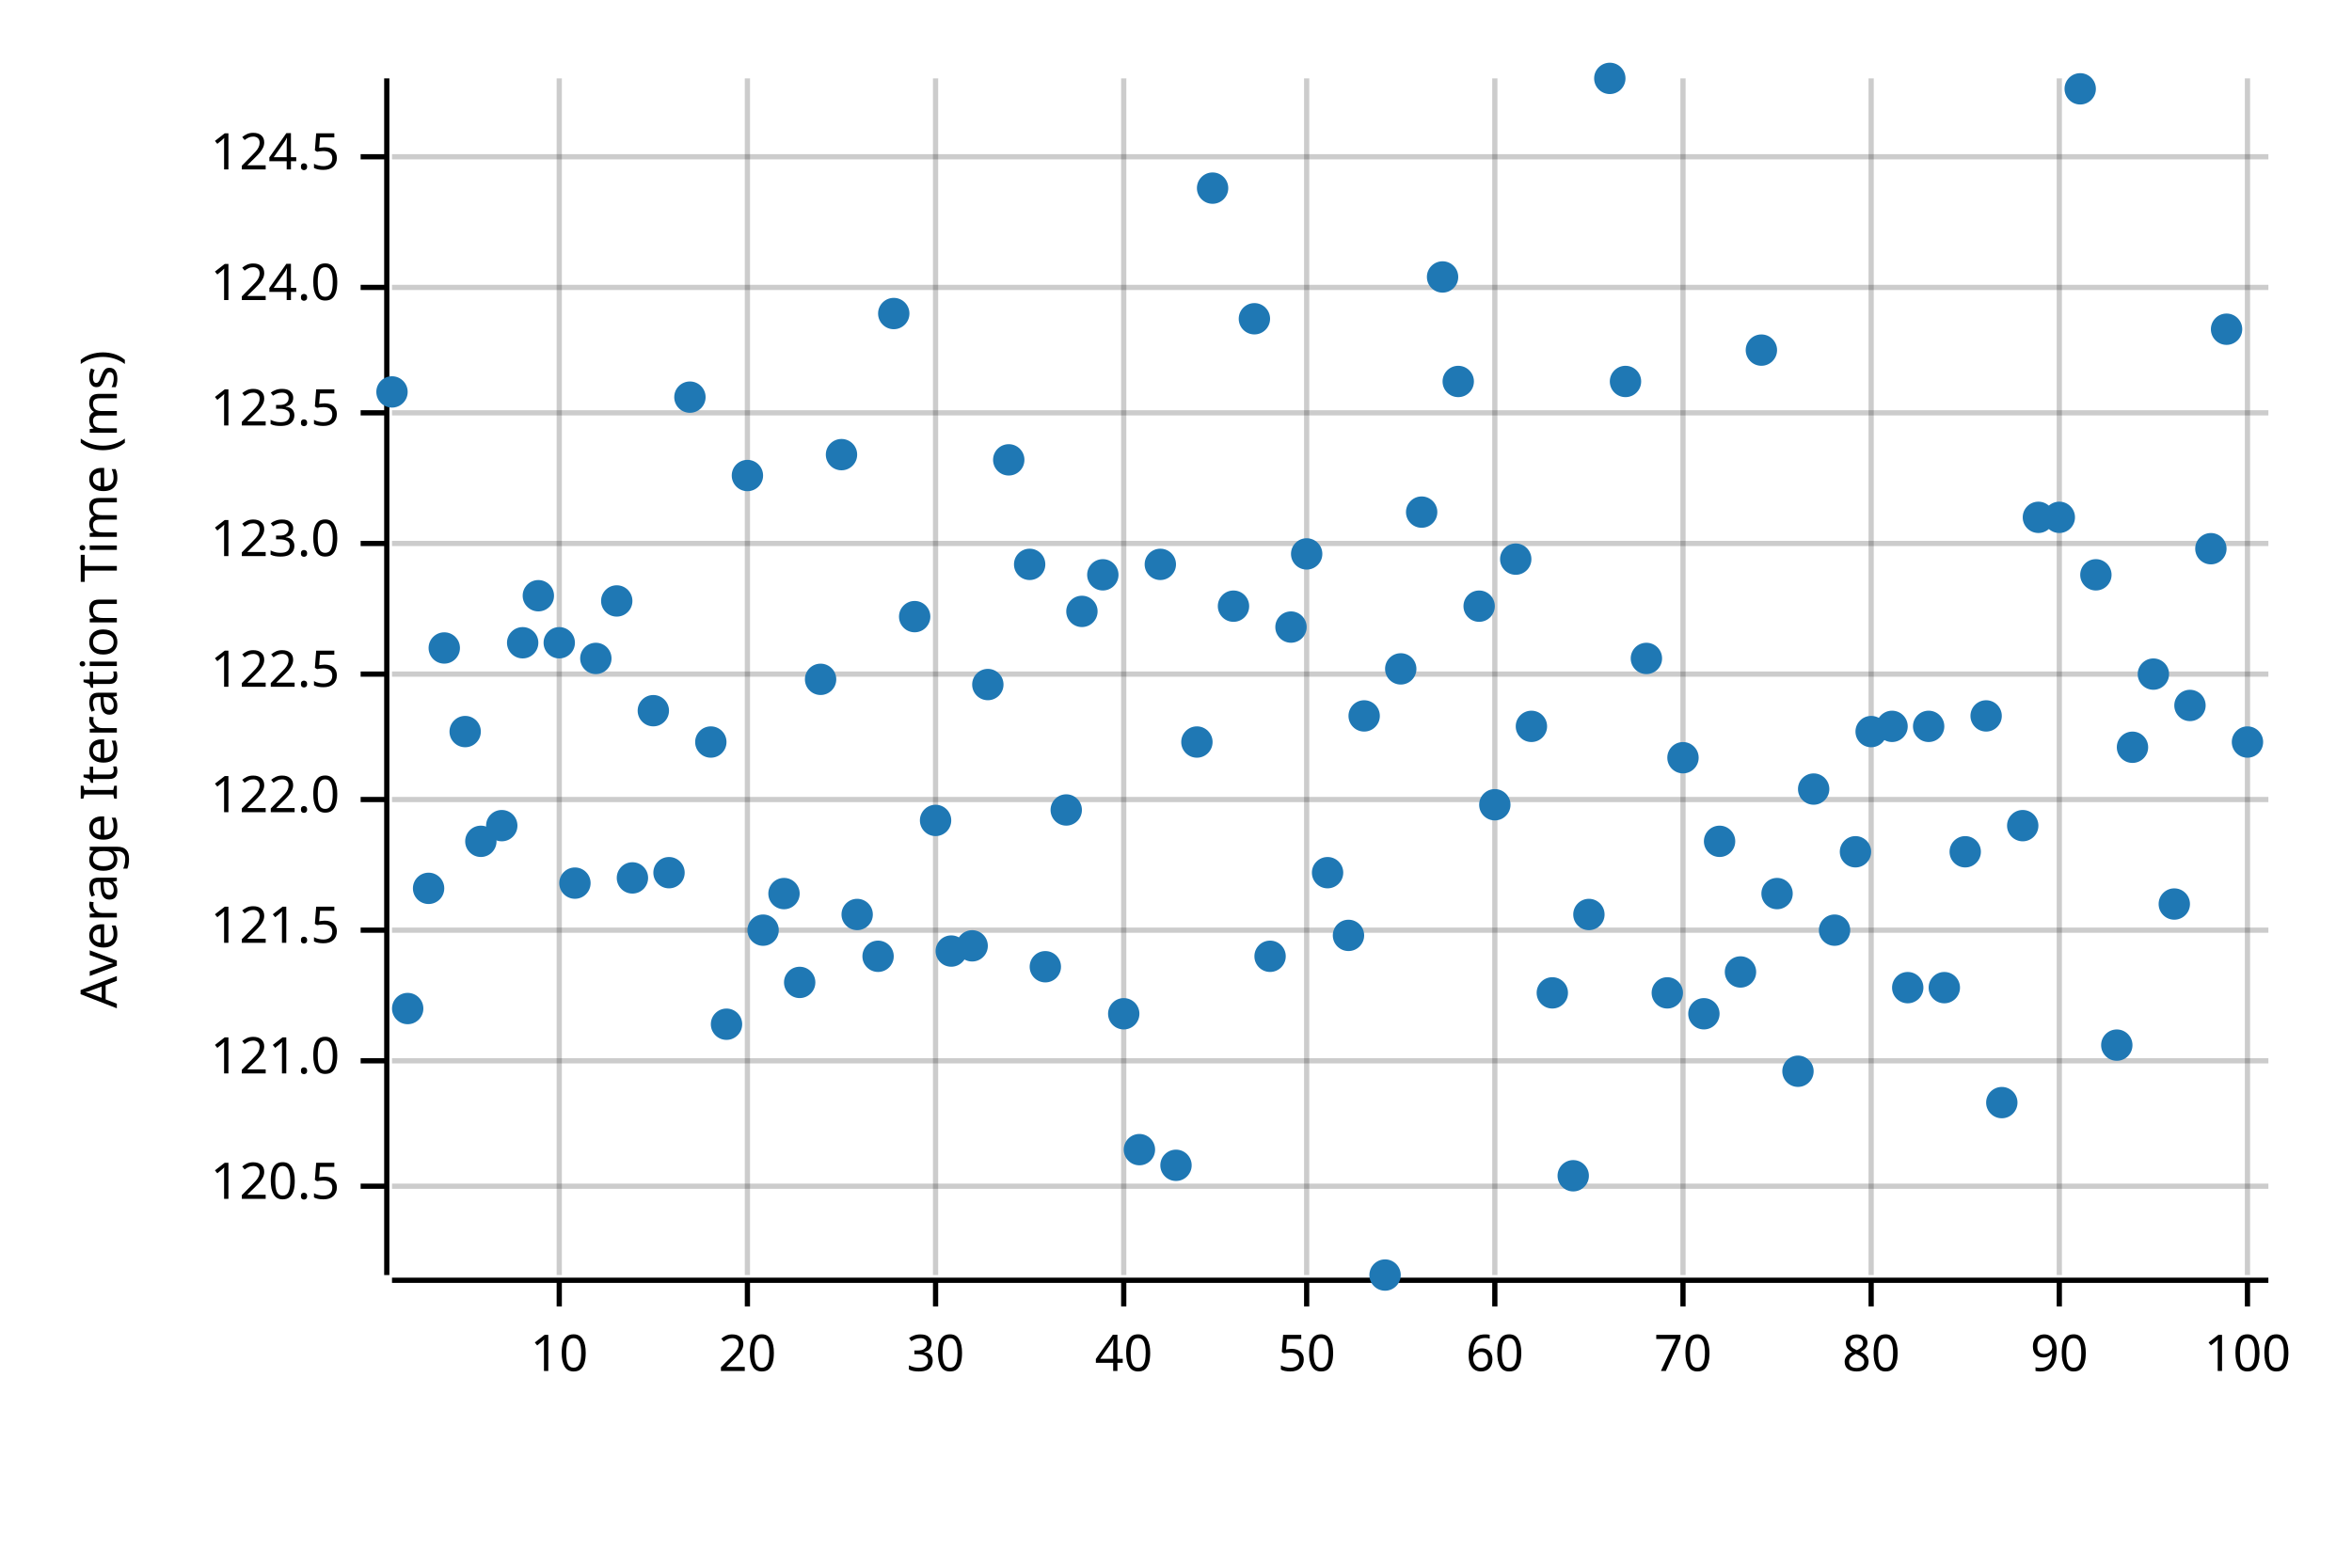
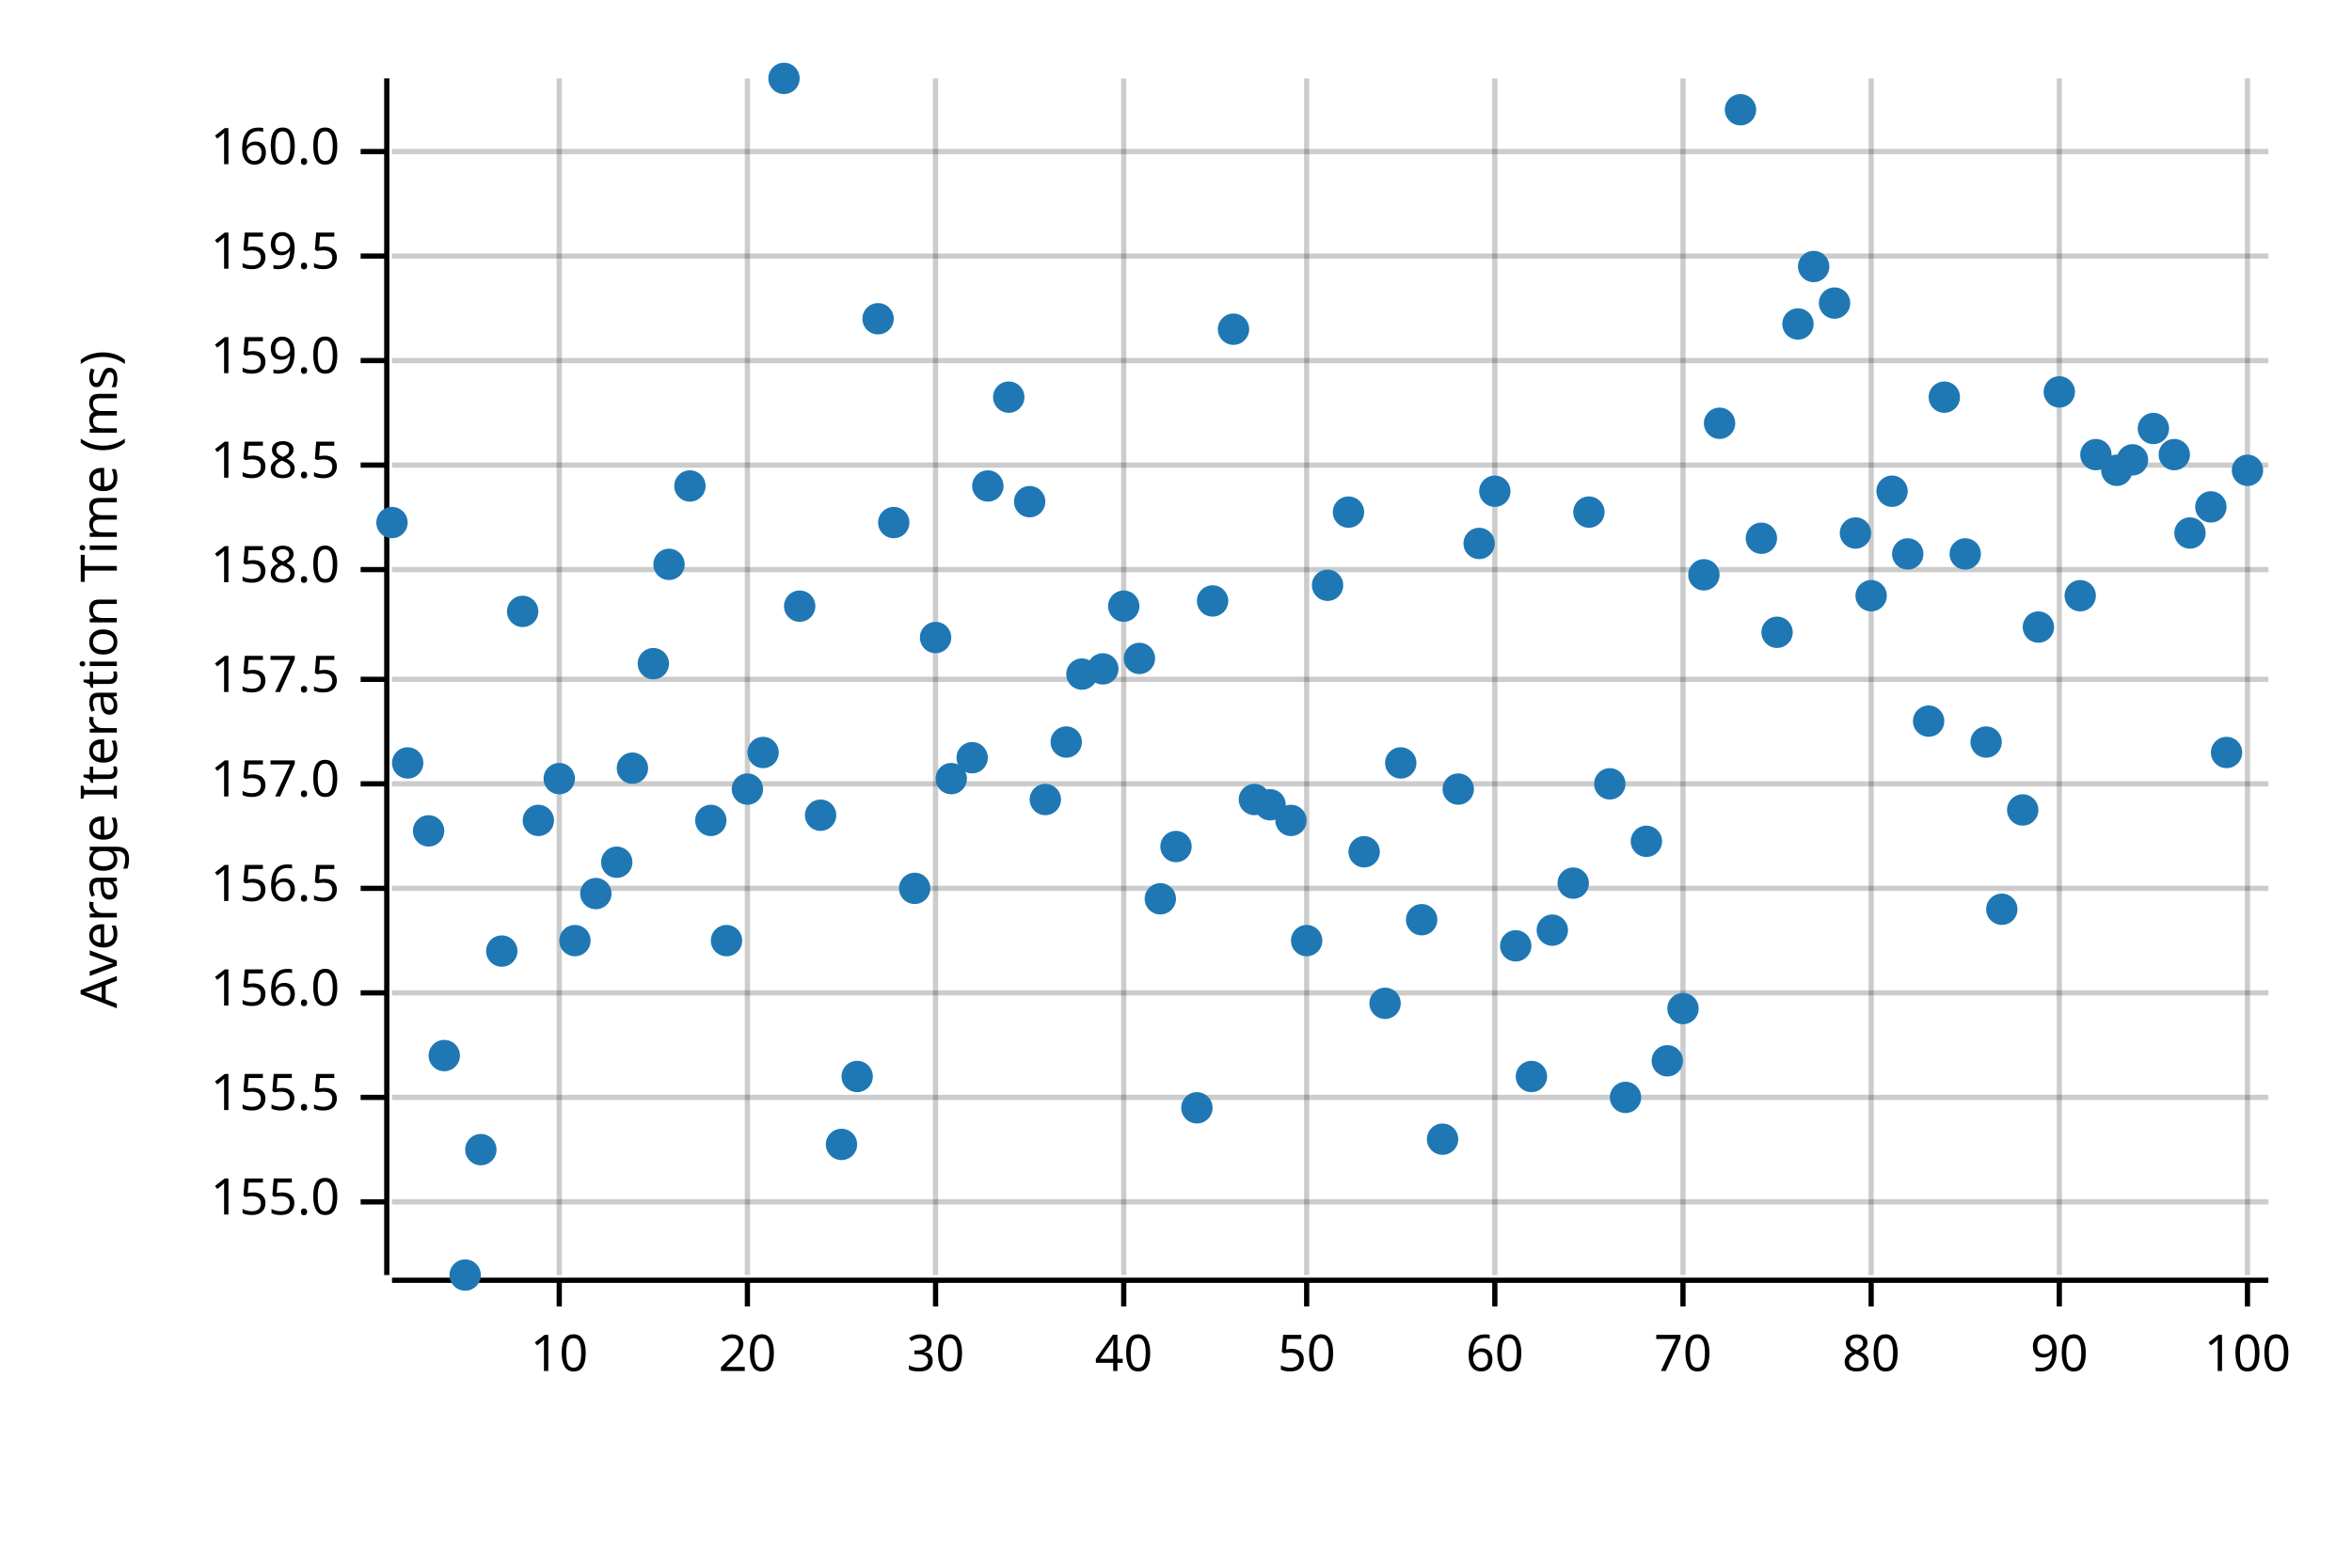
<svg xmlns="http://www.w3.org/2000/svg" width="450" height="300" viewBox="0 0 450 300">
  <text x="15" y="130" dy="0.76em" text-anchor="middle" font-family="sans-serif" font-size="9.677" opacity="1" fill="#000000" transform="rotate(270, 15, 130)">
Average Iteration Time (ms)
</text>
  <line opacity="0.2" stroke="#000000" stroke-width="1" x1="107" y1="244" x2="107" y2="15" />
  <line opacity="0.2" stroke="#000000" stroke-width="1" x1="143" y1="244" x2="143" y2="15" />
  <line opacity="0.2" stroke="#000000" stroke-width="1" x1="179" y1="244" x2="179" y2="15" />
  <line opacity="0.2" stroke="#000000" stroke-width="1" x1="215" y1="244" x2="215" y2="15" />
  <line opacity="0.2" stroke="#000000" stroke-width="1" x1="250" y1="244" x2="250" y2="15" />
  <line opacity="0.2" stroke="#000000" stroke-width="1" x1="286" y1="244" x2="286" y2="15" />
  <line opacity="0.2" stroke="#000000" stroke-width="1" x1="322" y1="244" x2="322" y2="15" />
  <line opacity="0.2" stroke="#000000" stroke-width="1" x1="358" y1="244" x2="358" y2="15" />
  <line opacity="0.2" stroke="#000000" stroke-width="1" x1="394" y1="244" x2="394" y2="15" />
  <line opacity="0.2" stroke="#000000" stroke-width="1" x1="430" y1="244" x2="430" y2="15" />
-   <line opacity="0.2" stroke="#000000" stroke-width="1" x1="75" y1="227" x2="434" y2="227" />
-   <line opacity="0.2" stroke="#000000" stroke-width="1" x1="75" y1="203" x2="434" y2="203" />
-   <line opacity="0.2" stroke="#000000" stroke-width="1" x1="75" y1="178" x2="434" y2="178" />
-   <line opacity="0.2" stroke="#000000" stroke-width="1" x1="75" y1="153" x2="434" y2="153" />
-   <line opacity="0.2" stroke="#000000" stroke-width="1" x1="75" y1="129" x2="434" y2="129" />
-   <line opacity="0.2" stroke="#000000" stroke-width="1" x1="75" y1="104" x2="434" y2="104" />
-   <line opacity="0.2" stroke="#000000" stroke-width="1" x1="75" y1="79" x2="434" y2="79" />
-   <line opacity="0.2" stroke="#000000" stroke-width="1" x1="75" y1="55" x2="434" y2="55" />
-   <line opacity="0.2" stroke="#000000" stroke-width="1" x1="75" y1="30" x2="434" y2="30" />
+   <line opacity="0.2" stroke="#000000" stroke-width="1" x1="75" y1="230" x2="434" y2="230" />
+   <line opacity="0.2" stroke="#000000" stroke-width="1" x1="75" y1="210" x2="434" y2="210" />
+   <line opacity="0.2" stroke="#000000" stroke-width="1" x1="75" y1="190" x2="434" y2="190" />
+   <line opacity="0.2" stroke="#000000" stroke-width="1" x1="75" y1="170" x2="434" y2="170" />
+   <line opacity="0.2" stroke="#000000" stroke-width="1" x1="75" y1="150" x2="434" y2="150" />
+   <line opacity="0.2" stroke="#000000" stroke-width="1" x1="75" y1="130" x2="434" y2="130" />
+   <line opacity="0.2" stroke="#000000" stroke-width="1" x1="75" y1="109" x2="434" y2="109" />
+   <line opacity="0.2" stroke="#000000" stroke-width="1" x1="75" y1="89" x2="434" y2="89" />
+   <line opacity="0.2" stroke="#000000" stroke-width="1" x1="75" y1="69" x2="434" y2="69" />
+   <line opacity="0.2" stroke="#000000" stroke-width="1" x1="75" y1="49" x2="434" y2="49" />
+   <line opacity="0.2" stroke="#000000" stroke-width="1" x1="75" y1="29" x2="434" y2="29" />
  <polyline fill="none" opacity="1" stroke="#000000" stroke-width="1" points="74,15 74,244 " />
-   <text x="65" y="227" dy="0.5ex" text-anchor="end" font-family="sans-serif" font-size="9.677" opacity="1" fill="#000000">
- 120.5
- </text>
-   <polyline fill="none" opacity="1" stroke="#000000" stroke-width="1" points="69,227 74,227 " />
-   <text x="65" y="203" dy="0.5ex" text-anchor="end" font-family="sans-serif" font-size="9.677" opacity="1" fill="#000000">
- 121.0
- </text>
-   <polyline fill="none" opacity="1" stroke="#000000" stroke-width="1" points="69,203 74,203 " />
-   <text x="65" y="178" dy="0.5ex" text-anchor="end" font-family="sans-serif" font-size="9.677" opacity="1" fill="#000000">
- 121.5
- </text>
-   <polyline fill="none" opacity="1" stroke="#000000" stroke-width="1" points="69,178 74,178 " />
-   <text x="65" y="153" dy="0.5ex" text-anchor="end" font-family="sans-serif" font-size="9.677" opacity="1" fill="#000000">
- 122.0
- </text>
-   <polyline fill="none" opacity="1" stroke="#000000" stroke-width="1" points="69,153 74,153 " />
-   <text x="65" y="129" dy="0.5ex" text-anchor="end" font-family="sans-serif" font-size="9.677" opacity="1" fill="#000000">
- 122.5
- </text>
-   <polyline fill="none" opacity="1" stroke="#000000" stroke-width="1" points="69,129 74,129 " />
-   <text x="65" y="104" dy="0.5ex" text-anchor="end" font-family="sans-serif" font-size="9.677" opacity="1" fill="#000000">
- 123.0
- </text>
-   <polyline fill="none" opacity="1" stroke="#000000" stroke-width="1" points="69,104 74,104 " />
-   <text x="65" y="79" dy="0.5ex" text-anchor="end" font-family="sans-serif" font-size="9.677" opacity="1" fill="#000000">
- 123.5
- </text>
-   <polyline fill="none" opacity="1" stroke="#000000" stroke-width="1" points="69,79 74,79 " />
-   <text x="65" y="55" dy="0.5ex" text-anchor="end" font-family="sans-serif" font-size="9.677" opacity="1" fill="#000000">
- 124.0
- </text>
-   <polyline fill="none" opacity="1" stroke="#000000" stroke-width="1" points="69,55 74,55 " />
-   <text x="65" y="30" dy="0.5ex" text-anchor="end" font-family="sans-serif" font-size="9.677" opacity="1" fill="#000000">
- 124.5
- </text>
-   <polyline fill="none" opacity="1" stroke="#000000" stroke-width="1" points="69,30 74,30 " />
+   <text x="65" y="230" dy="0.5ex" text-anchor="end" font-family="sans-serif" font-size="9.677" opacity="1" fill="#000000">
+ 155.0
+ </text>
+   <polyline fill="none" opacity="1" stroke="#000000" stroke-width="1" points="69,230 74,230 " />
+   <text x="65" y="210" dy="0.5ex" text-anchor="end" font-family="sans-serif" font-size="9.677" opacity="1" fill="#000000">
+ 155.5
+ </text>
+   <polyline fill="none" opacity="1" stroke="#000000" stroke-width="1" points="69,210 74,210 " />
+   <text x="65" y="190" dy="0.5ex" text-anchor="end" font-family="sans-serif" font-size="9.677" opacity="1" fill="#000000">
+ 156.0
+ </text>
+   <polyline fill="none" opacity="1" stroke="#000000" stroke-width="1" points="69,190 74,190 " />
+   <text x="65" y="170" dy="0.5ex" text-anchor="end" font-family="sans-serif" font-size="9.677" opacity="1" fill="#000000">
+ 156.5
+ </text>
+   <polyline fill="none" opacity="1" stroke="#000000" stroke-width="1" points="69,170 74,170 " />
+   <text x="65" y="150" dy="0.5ex" text-anchor="end" font-family="sans-serif" font-size="9.677" opacity="1" fill="#000000">
+ 157.0
+ </text>
+   <polyline fill="none" opacity="1" stroke="#000000" stroke-width="1" points="69,150 74,150 " />
+   <text x="65" y="130" dy="0.5ex" text-anchor="end" font-family="sans-serif" font-size="9.677" opacity="1" fill="#000000">
+ 157.5
+ </text>
+   <polyline fill="none" opacity="1" stroke="#000000" stroke-width="1" points="69,130 74,130 " />
+   <text x="65" y="109" dy="0.5ex" text-anchor="end" font-family="sans-serif" font-size="9.677" opacity="1" fill="#000000">
+ 158.0
+ </text>
+   <polyline fill="none" opacity="1" stroke="#000000" stroke-width="1" points="69,109 74,109 " />
+   <text x="65" y="89" dy="0.5ex" text-anchor="end" font-family="sans-serif" font-size="9.677" opacity="1" fill="#000000">
+ 158.5
+ </text>
+   <polyline fill="none" opacity="1" stroke="#000000" stroke-width="1" points="69,89 74,89 " />
+   <text x="65" y="69" dy="0.5ex" text-anchor="end" font-family="sans-serif" font-size="9.677" opacity="1" fill="#000000">
+ 159.0
+ </text>
+   <polyline fill="none" opacity="1" stroke="#000000" stroke-width="1" points="69,69 74,69 " />
+   <text x="65" y="49" dy="0.5ex" text-anchor="end" font-family="sans-serif" font-size="9.677" opacity="1" fill="#000000">
+ 159.5
+ </text>
+   <polyline fill="none" opacity="1" stroke="#000000" stroke-width="1" points="69,49 74,49 " />
+   <text x="65" y="29" dy="0.5ex" text-anchor="end" font-family="sans-serif" font-size="9.677" opacity="1" fill="#000000">
+ 160.0
+ </text>
+   <polyline fill="none" opacity="1" stroke="#000000" stroke-width="1" points="69,29 74,29 " />
  <polyline fill="none" opacity="1" stroke="#000000" stroke-width="1" points="75,245 434,245 " />
  <text x="107" y="255" dy="0.76em" text-anchor="middle" font-family="sans-serif" font-size="9.677" opacity="1" fill="#000000">
10
</text>
  <polyline fill="none" opacity="1" stroke="#000000" stroke-width="1" points="107,245 107,250 " />
  <text x="143" y="255" dy="0.76em" text-anchor="middle" font-family="sans-serif" font-size="9.677" opacity="1" fill="#000000">
20
</text>
  <polyline fill="none" opacity="1" stroke="#000000" stroke-width="1" points="143,245 143,250 " />
  <text x="179" y="255" dy="0.76em" text-anchor="middle" font-family="sans-serif" font-size="9.677" opacity="1" fill="#000000">
30
</text>
  <polyline fill="none" opacity="1" stroke="#000000" stroke-width="1" points="179,245 179,250 " />
  <text x="215" y="255" dy="0.76em" text-anchor="middle" font-family="sans-serif" font-size="9.677" opacity="1" fill="#000000">
40
</text>
  <polyline fill="none" opacity="1" stroke="#000000" stroke-width="1" points="215,245 215,250 " />
  <text x="250" y="255" dy="0.76em" text-anchor="middle" font-family="sans-serif" font-size="9.677" opacity="1" fill="#000000">
50
</text>
  <polyline fill="none" opacity="1" stroke="#000000" stroke-width="1" points="250,245 250,250 " />
  <text x="286" y="255" dy="0.76em" text-anchor="middle" font-family="sans-serif" font-size="9.677" opacity="1" fill="#000000">
60
</text>
  <polyline fill="none" opacity="1" stroke="#000000" stroke-width="1" points="286,245 286,250 " />
  <text x="322" y="255" dy="0.76em" text-anchor="middle" font-family="sans-serif" font-size="9.677" opacity="1" fill="#000000">
70
</text>
  <polyline fill="none" opacity="1" stroke="#000000" stroke-width="1" points="322,245 322,250 " />
  <text x="358" y="255" dy="0.76em" text-anchor="middle" font-family="sans-serif" font-size="9.677" opacity="1" fill="#000000">
80
</text>
  <polyline fill="none" opacity="1" stroke="#000000" stroke-width="1" points="358,245 358,250 " />
  <text x="394" y="255" dy="0.76em" text-anchor="middle" font-family="sans-serif" font-size="9.677" opacity="1" fill="#000000">
90
</text>
  <polyline fill="none" opacity="1" stroke="#000000" stroke-width="1" points="394,245 394,250 " />
  <text x="430" y="255" dy="0.76em" text-anchor="middle" font-family="sans-serif" font-size="9.677" opacity="1" fill="#000000">
100
</text>
  <polyline fill="none" opacity="1" stroke="#000000" stroke-width="1" points="430,245 430,250 " />
-   <circle cx="75" cy="75" r="3" opacity="1" fill="#1F78B4" stroke="none" stroke-width="1" />
-   <circle cx="78" cy="193" r="3" opacity="1" fill="#1F78B4" stroke="none" stroke-width="1" />
-   <circle cx="82" cy="170" r="3" opacity="1" fill="#1F78B4" stroke="none" stroke-width="1" />
-   <circle cx="85" cy="124" r="3" opacity="1" fill="#1F78B4" stroke="none" stroke-width="1" />
-   <circle cx="89" cy="140" r="3" opacity="1" fill="#1F78B4" stroke="none" stroke-width="1" />
-   <circle cx="92" cy="161" r="3" opacity="1" fill="#1F78B4" stroke="none" stroke-width="1" />
-   <circle cx="96" cy="158" r="3" opacity="1" fill="#1F78B4" stroke="none" stroke-width="1" />
-   <circle cx="100" cy="123" r="3" opacity="1" fill="#1F78B4" stroke="none" stroke-width="1" />
-   <circle cx="103" cy="114" r="3" opacity="1" fill="#1F78B4" stroke="none" stroke-width="1" />
-   <circle cx="107" cy="123" r="3" opacity="1" fill="#1F78B4" stroke="none" stroke-width="1" />
-   <circle cx="110" cy="169" r="3" opacity="1" fill="#1F78B4" stroke="none" stroke-width="1" />
-   <circle cx="114" cy="126" r="3" opacity="1" fill="#1F78B4" stroke="none" stroke-width="1" />
-   <circle cx="118" cy="115" r="3" opacity="1" fill="#1F78B4" stroke="none" stroke-width="1" />
-   <circle cx="121" cy="168" r="3" opacity="1" fill="#1F78B4" stroke="none" stroke-width="1" />
-   <circle cx="125" cy="136" r="3" opacity="1" fill="#1F78B4" stroke="none" stroke-width="1" />
-   <circle cx="128" cy="167" r="3" opacity="1" fill="#1F78B4" stroke="none" stroke-width="1" />
-   <circle cx="132" cy="76" r="3" opacity="1" fill="#1F78B4" stroke="none" stroke-width="1" />
-   <circle cx="136" cy="142" r="3" opacity="1" fill="#1F78B4" stroke="none" stroke-width="1" />
-   <circle cx="139" cy="196" r="3" opacity="1" fill="#1F78B4" stroke="none" stroke-width="1" />
-   <circle cx="143" cy="91" r="3" opacity="1" fill="#1F78B4" stroke="none" stroke-width="1" />
-   <circle cx="146" cy="178" r="3" opacity="1" fill="#1F78B4" stroke="none" stroke-width="1" />
-   <circle cx="150" cy="171" r="3" opacity="1" fill="#1F78B4" stroke="none" stroke-width="1" />
-   <circle cx="153" cy="188" r="3" opacity="1" fill="#1F78B4" stroke="none" stroke-width="1" />
-   <circle cx="157" cy="130" r="3" opacity="1" fill="#1F78B4" stroke="none" stroke-width="1" />
-   <circle cx="161" cy="87" r="3" opacity="1" fill="#1F78B4" stroke="none" stroke-width="1" />
-   <circle cx="164" cy="175" r="3" opacity="1" fill="#1F78B4" stroke="none" stroke-width="1" />
-   <circle cx="168" cy="183" r="3" opacity="1" fill="#1F78B4" stroke="none" stroke-width="1" />
-   <circle cx="171" cy="60" r="3" opacity="1" fill="#1F78B4" stroke="none" stroke-width="1" />
-   <circle cx="175" cy="118" r="3" opacity="1" fill="#1F78B4" stroke="none" stroke-width="1" />
-   <circle cx="179" cy="157" r="3" opacity="1" fill="#1F78B4" stroke="none" stroke-width="1" />
-   <circle cx="182" cy="182" r="3" opacity="1" fill="#1F78B4" stroke="none" stroke-width="1" />
-   <circle cx="186" cy="181" r="3" opacity="1" fill="#1F78B4" stroke="none" stroke-width="1" />
-   <circle cx="189" cy="131" r="3" opacity="1" fill="#1F78B4" stroke="none" stroke-width="1" />
-   <circle cx="193" cy="88" r="3" opacity="1" fill="#1F78B4" stroke="none" stroke-width="1" />
-   <circle cx="197" cy="108" r="3" opacity="1" fill="#1F78B4" stroke="none" stroke-width="1" />
-   <circle cx="200" cy="185" r="3" opacity="1" fill="#1F78B4" stroke="none" stroke-width="1" />
-   <circle cx="204" cy="155" r="3" opacity="1" fill="#1F78B4" stroke="none" stroke-width="1" />
-   <circle cx="207" cy="117" r="3" opacity="1" fill="#1F78B4" stroke="none" stroke-width="1" />
-   <circle cx="211" cy="110" r="3" opacity="1" fill="#1F78B4" stroke="none" stroke-width="1" />
-   <circle cx="215" cy="194" r="3" opacity="1" fill="#1F78B4" stroke="none" stroke-width="1" />
-   <circle cx="218" cy="220" r="3" opacity="1" fill="#1F78B4" stroke="none" stroke-width="1" />
-   <circle cx="222" cy="108" r="3" opacity="1" fill="#1F78B4" stroke="none" stroke-width="1" />
-   <circle cx="225" cy="223" r="3" opacity="1" fill="#1F78B4" stroke="none" stroke-width="1" />
-   <circle cx="229" cy="142" r="3" opacity="1" fill="#1F78B4" stroke="none" stroke-width="1" />
-   <circle cx="232" cy="36" r="3" opacity="1" fill="#1F78B4" stroke="none" stroke-width="1" />
-   <circle cx="236" cy="116" r="3" opacity="1" fill="#1F78B4" stroke="none" stroke-width="1" />
-   <circle cx="240" cy="61" r="3" opacity="1" fill="#1F78B4" stroke="none" stroke-width="1" />
-   <circle cx="243" cy="183" r="3" opacity="1" fill="#1F78B4" stroke="none" stroke-width="1" />
-   <circle cx="247" cy="120" r="3" opacity="1" fill="#1F78B4" stroke="none" stroke-width="1" />
-   <circle cx="250" cy="106" r="3" opacity="1" fill="#1F78B4" stroke="none" stroke-width="1" />
-   <circle cx="254" cy="167" r="3" opacity="1" fill="#1F78B4" stroke="none" stroke-width="1" />
-   <circle cx="258" cy="179" r="3" opacity="1" fill="#1F78B4" stroke="none" stroke-width="1" />
-   <circle cx="261" cy="137" r="3" opacity="1" fill="#1F78B4" stroke="none" stroke-width="1" />
-   <circle cx="265" cy="244" r="3" opacity="1" fill="#1F78B4" stroke="none" stroke-width="1" />
-   <circle cx="268" cy="128" r="3" opacity="1" fill="#1F78B4" stroke="none" stroke-width="1" />
-   <circle cx="272" cy="98" r="3" opacity="1" fill="#1F78B4" stroke="none" stroke-width="1" />
-   <circle cx="276" cy="53" r="3" opacity="1" fill="#1F78B4" stroke="none" stroke-width="1" />
-   <circle cx="279" cy="73" r="3" opacity="1" fill="#1F78B4" stroke="none" stroke-width="1" />
-   <circle cx="283" cy="116" r="3" opacity="1" fill="#1F78B4" stroke="none" stroke-width="1" />
-   <circle cx="286" cy="154" r="3" opacity="1" fill="#1F78B4" stroke="none" stroke-width="1" />
-   <circle cx="290" cy="107" r="3" opacity="1" fill="#1F78B4" stroke="none" stroke-width="1" />
-   <circle cx="293" cy="139" r="3" opacity="1" fill="#1F78B4" stroke="none" stroke-width="1" />
-   <circle cx="297" cy="190" r="3" opacity="1" fill="#1F78B4" stroke="none" stroke-width="1" />
-   <circle cx="301" cy="225" r="3" opacity="1" fill="#1F78B4" stroke="none" stroke-width="1" />
-   <circle cx="304" cy="175" r="3" opacity="1" fill="#1F78B4" stroke="none" stroke-width="1" />
-   <circle cx="308" cy="15" r="3" opacity="1" fill="#1F78B4" stroke="none" stroke-width="1" />
-   <circle cx="311" cy="73" r="3" opacity="1" fill="#1F78B4" stroke="none" stroke-width="1" />
-   <circle cx="315" cy="126" r="3" opacity="1" fill="#1F78B4" stroke="none" stroke-width="1" />
-   <circle cx="319" cy="190" r="3" opacity="1" fill="#1F78B4" stroke="none" stroke-width="1" />
-   <circle cx="322" cy="145" r="3" opacity="1" fill="#1F78B4" stroke="none" stroke-width="1" />
-   <circle cx="326" cy="194" r="3" opacity="1" fill="#1F78B4" stroke="none" stroke-width="1" />
-   <circle cx="329" cy="161" r="3" opacity="1" fill="#1F78B4" stroke="none" stroke-width="1" />
-   <circle cx="333" cy="186" r="3" opacity="1" fill="#1F78B4" stroke="none" stroke-width="1" />
-   <circle cx="337" cy="67" r="3" opacity="1" fill="#1F78B4" stroke="none" stroke-width="1" />
-   <circle cx="340" cy="171" r="3" opacity="1" fill="#1F78B4" stroke="none" stroke-width="1" />
-   <circle cx="344" cy="205" r="3" opacity="1" fill="#1F78B4" stroke="none" stroke-width="1" />
-   <circle cx="347" cy="151" r="3" opacity="1" fill="#1F78B4" stroke="none" stroke-width="1" />
-   <circle cx="351" cy="178" r="3" opacity="1" fill="#1F78B4" stroke="none" stroke-width="1" />
-   <circle cx="355" cy="163" r="3" opacity="1" fill="#1F78B4" stroke="none" stroke-width="1" />
-   <circle cx="358" cy="140" r="3" opacity="1" fill="#1F78B4" stroke="none" stroke-width="1" />
-   <circle cx="362" cy="139" r="3" opacity="1" fill="#1F78B4" stroke="none" stroke-width="1" />
-   <circle cx="365" cy="189" r="3" opacity="1" fill="#1F78B4" stroke="none" stroke-width="1" />
-   <circle cx="369" cy="139" r="3" opacity="1" fill="#1F78B4" stroke="none" stroke-width="1" />
-   <circle cx="372" cy="189" r="3" opacity="1" fill="#1F78B4" stroke="none" stroke-width="1" />
-   <circle cx="376" cy="163" r="3" opacity="1" fill="#1F78B4" stroke="none" stroke-width="1" />
-   <circle cx="380" cy="137" r="3" opacity="1" fill="#1F78B4" stroke="none" stroke-width="1" />
-   <circle cx="383" cy="211" r="3" opacity="1" fill="#1F78B4" stroke="none" stroke-width="1" />
-   <circle cx="387" cy="158" r="3" opacity="1" fill="#1F78B4" stroke="none" stroke-width="1" />
-   <circle cx="390" cy="99" r="3" opacity="1" fill="#1F78B4" stroke="none" stroke-width="1" />
-   <circle cx="394" cy="99" r="3" opacity="1" fill="#1F78B4" stroke="none" stroke-width="1" />
-   <circle cx="398" cy="17" r="3" opacity="1" fill="#1F78B4" stroke="none" stroke-width="1" />
-   <circle cx="401" cy="110" r="3" opacity="1" fill="#1F78B4" stroke="none" stroke-width="1" />
-   <circle cx="405" cy="200" r="3" opacity="1" fill="#1F78B4" stroke="none" stroke-width="1" />
-   <circle cx="408" cy="143" r="3" opacity="1" fill="#1F78B4" stroke="none" stroke-width="1" />
-   <circle cx="412" cy="129" r="3" opacity="1" fill="#1F78B4" stroke="none" stroke-width="1" />
-   <circle cx="416" cy="173" r="3" opacity="1" fill="#1F78B4" stroke="none" stroke-width="1" />
-   <circle cx="419" cy="135" r="3" opacity="1" fill="#1F78B4" stroke="none" stroke-width="1" />
-   <circle cx="423" cy="105" r="3" opacity="1" fill="#1F78B4" stroke="none" stroke-width="1" />
-   <circle cx="426" cy="63" r="3" opacity="1" fill="#1F78B4" stroke="none" stroke-width="1" />
-   <circle cx="430" cy="142" r="3" opacity="1" fill="#1F78B4" stroke="none" stroke-width="1" />
+   <circle cx="75" cy="100" r="3" opacity="1" fill="#1F78B4" stroke="none" stroke-width="1" />
+   <circle cx="78" cy="146" r="3" opacity="1" fill="#1F78B4" stroke="none" stroke-width="1" />
+   <circle cx="82" cy="159" r="3" opacity="1" fill="#1F78B4" stroke="none" stroke-width="1" />
+   <circle cx="85" cy="202" r="3" opacity="1" fill="#1F78B4" stroke="none" stroke-width="1" />
+   <circle cx="89" cy="244" r="3" opacity="1" fill="#1F78B4" stroke="none" stroke-width="1" />
+   <circle cx="92" cy="220" r="3" opacity="1" fill="#1F78B4" stroke="none" stroke-width="1" />
+   <circle cx="96" cy="182" r="3" opacity="1" fill="#1F78B4" stroke="none" stroke-width="1" />
+   <circle cx="100" cy="117" r="3" opacity="1" fill="#1F78B4" stroke="none" stroke-width="1" />
+   <circle cx="103" cy="157" r="3" opacity="1" fill="#1F78B4" stroke="none" stroke-width="1" />
+   <circle cx="107" cy="149" r="3" opacity="1" fill="#1F78B4" stroke="none" stroke-width="1" />
+   <circle cx="110" cy="180" r="3" opacity="1" fill="#1F78B4" stroke="none" stroke-width="1" />
+   <circle cx="114" cy="171" r="3" opacity="1" fill="#1F78B4" stroke="none" stroke-width="1" />
+   <circle cx="118" cy="165" r="3" opacity="1" fill="#1F78B4" stroke="none" stroke-width="1" />
+   <circle cx="121" cy="147" r="3" opacity="1" fill="#1F78B4" stroke="none" stroke-width="1" />
+   <circle cx="125" cy="127" r="3" opacity="1" fill="#1F78B4" stroke="none" stroke-width="1" />
+   <circle cx="128" cy="108" r="3" opacity="1" fill="#1F78B4" stroke="none" stroke-width="1" />
+   <circle cx="132" cy="93" r="3" opacity="1" fill="#1F78B4" stroke="none" stroke-width="1" />
+   <circle cx="136" cy="157" r="3" opacity="1" fill="#1F78B4" stroke="none" stroke-width="1" />
+   <circle cx="139" cy="180" r="3" opacity="1" fill="#1F78B4" stroke="none" stroke-width="1" />
+   <circle cx="143" cy="151" r="3" opacity="1" fill="#1F78B4" stroke="none" stroke-width="1" />
+   <circle cx="146" cy="144" r="3" opacity="1" fill="#1F78B4" stroke="none" stroke-width="1" />
+   <circle cx="150" cy="15" r="3" opacity="1" fill="#1F78B4" stroke="none" stroke-width="1" />
+   <circle cx="153" cy="116" r="3" opacity="1" fill="#1F78B4" stroke="none" stroke-width="1" />
+   <circle cx="157" cy="156" r="3" opacity="1" fill="#1F78B4" stroke="none" stroke-width="1" />
+   <circle cx="161" cy="219" r="3" opacity="1" fill="#1F78B4" stroke="none" stroke-width="1" />
+   <circle cx="164" cy="206" r="3" opacity="1" fill="#1F78B4" stroke="none" stroke-width="1" />
+   <circle cx="168" cy="61" r="3" opacity="1" fill="#1F78B4" stroke="none" stroke-width="1" />
+   <circle cx="171" cy="100" r="3" opacity="1" fill="#1F78B4" stroke="none" stroke-width="1" />
+   <circle cx="175" cy="170" r="3" opacity="1" fill="#1F78B4" stroke="none" stroke-width="1" />
+   <circle cx="179" cy="122" r="3" opacity="1" fill="#1F78B4" stroke="none" stroke-width="1" />
+   <circle cx="182" cy="149" r="3" opacity="1" fill="#1F78B4" stroke="none" stroke-width="1" />
+   <circle cx="186" cy="145" r="3" opacity="1" fill="#1F78B4" stroke="none" stroke-width="1" />
+   <circle cx="189" cy="93" r="3" opacity="1" fill="#1F78B4" stroke="none" stroke-width="1" />
+   <circle cx="193" cy="76" r="3" opacity="1" fill="#1F78B4" stroke="none" stroke-width="1" />
+   <circle cx="197" cy="96" r="3" opacity="1" fill="#1F78B4" stroke="none" stroke-width="1" />
+   <circle cx="200" cy="153" r="3" opacity="1" fill="#1F78B4" stroke="none" stroke-width="1" />
+   <circle cx="204" cy="142" r="3" opacity="1" fill="#1F78B4" stroke="none" stroke-width="1" />
+   <circle cx="207" cy="129" r="3" opacity="1" fill="#1F78B4" stroke="none" stroke-width="1" />
+   <circle cx="211" cy="128" r="3" opacity="1" fill="#1F78B4" stroke="none" stroke-width="1" />
+   <circle cx="215" cy="116" r="3" opacity="1" fill="#1F78B4" stroke="none" stroke-width="1" />
+   <circle cx="218" cy="126" r="3" opacity="1" fill="#1F78B4" stroke="none" stroke-width="1" />
+   <circle cx="222" cy="172" r="3" opacity="1" fill="#1F78B4" stroke="none" stroke-width="1" />
+   <circle cx="225" cy="162" r="3" opacity="1" fill="#1F78B4" stroke="none" stroke-width="1" />
+   <circle cx="229" cy="212" r="3" opacity="1" fill="#1F78B4" stroke="none" stroke-width="1" />
+   <circle cx="232" cy="115" r="3" opacity="1" fill="#1F78B4" stroke="none" stroke-width="1" />
+   <circle cx="236" cy="63" r="3" opacity="1" fill="#1F78B4" stroke="none" stroke-width="1" />
+   <circle cx="240" cy="153" r="3" opacity="1" fill="#1F78B4" stroke="none" stroke-width="1" />
+   <circle cx="243" cy="154" r="3" opacity="1" fill="#1F78B4" stroke="none" stroke-width="1" />
+   <circle cx="247" cy="157" r="3" opacity="1" fill="#1F78B4" stroke="none" stroke-width="1" />
+   <circle cx="250" cy="180" r="3" opacity="1" fill="#1F78B4" stroke="none" stroke-width="1" />
+   <circle cx="254" cy="112" r="3" opacity="1" fill="#1F78B4" stroke="none" stroke-width="1" />
+   <circle cx="258" cy="98" r="3" opacity="1" fill="#1F78B4" stroke="none" stroke-width="1" />
+   <circle cx="261" cy="163" r="3" opacity="1" fill="#1F78B4" stroke="none" stroke-width="1" />
+   <circle cx="265" cy="192" r="3" opacity="1" fill="#1F78B4" stroke="none" stroke-width="1" />
+   <circle cx="268" cy="146" r="3" opacity="1" fill="#1F78B4" stroke="none" stroke-width="1" />
+   <circle cx="272" cy="176" r="3" opacity="1" fill="#1F78B4" stroke="none" stroke-width="1" />
+   <circle cx="276" cy="218" r="3" opacity="1" fill="#1F78B4" stroke="none" stroke-width="1" />
+   <circle cx="279" cy="151" r="3" opacity="1" fill="#1F78B4" stroke="none" stroke-width="1" />
+   <circle cx="283" cy="104" r="3" opacity="1" fill="#1F78B4" stroke="none" stroke-width="1" />
+   <circle cx="286" cy="94" r="3" opacity="1" fill="#1F78B4" stroke="none" stroke-width="1" />
+   <circle cx="290" cy="181" r="3" opacity="1" fill="#1F78B4" stroke="none" stroke-width="1" />
+   <circle cx="293" cy="206" r="3" opacity="1" fill="#1F78B4" stroke="none" stroke-width="1" />
+   <circle cx="297" cy="178" r="3" opacity="1" fill="#1F78B4" stroke="none" stroke-width="1" />
+   <circle cx="301" cy="169" r="3" opacity="1" fill="#1F78B4" stroke="none" stroke-width="1" />
+   <circle cx="304" cy="98" r="3" opacity="1" fill="#1F78B4" stroke="none" stroke-width="1" />
+   <circle cx="308" cy="150" r="3" opacity="1" fill="#1F78B4" stroke="none" stroke-width="1" />
+   <circle cx="311" cy="210" r="3" opacity="1" fill="#1F78B4" stroke="none" stroke-width="1" />
+   <circle cx="315" cy="161" r="3" opacity="1" fill="#1F78B4" stroke="none" stroke-width="1" />
+   <circle cx="319" cy="203" r="3" opacity="1" fill="#1F78B4" stroke="none" stroke-width="1" />
+   <circle cx="322" cy="193" r="3" opacity="1" fill="#1F78B4" stroke="none" stroke-width="1" />
+   <circle cx="326" cy="110" r="3" opacity="1" fill="#1F78B4" stroke="none" stroke-width="1" />
+   <circle cx="329" cy="81" r="3" opacity="1" fill="#1F78B4" stroke="none" stroke-width="1" />
+   <circle cx="333" cy="21" r="3" opacity="1" fill="#1F78B4" stroke="none" stroke-width="1" />
+   <circle cx="337" cy="103" r="3" opacity="1" fill="#1F78B4" stroke="none" stroke-width="1" />
+   <circle cx="340" cy="121" r="3" opacity="1" fill="#1F78B4" stroke="none" stroke-width="1" />
+   <circle cx="344" cy="62" r="3" opacity="1" fill="#1F78B4" stroke="none" stroke-width="1" />
+   <circle cx="347" cy="51" r="3" opacity="1" fill="#1F78B4" stroke="none" stroke-width="1" />
+   <circle cx="351" cy="58" r="3" opacity="1" fill="#1F78B4" stroke="none" stroke-width="1" />
+   <circle cx="355" cy="102" r="3" opacity="1" fill="#1F78B4" stroke="none" stroke-width="1" />
+   <circle cx="358" cy="114" r="3" opacity="1" fill="#1F78B4" stroke="none" stroke-width="1" />
+   <circle cx="362" cy="94" r="3" opacity="1" fill="#1F78B4" stroke="none" stroke-width="1" />
+   <circle cx="365" cy="106" r="3" opacity="1" fill="#1F78B4" stroke="none" stroke-width="1" />
+   <circle cx="369" cy="138" r="3" opacity="1" fill="#1F78B4" stroke="none" stroke-width="1" />
+   <circle cx="372" cy="76" r="3" opacity="1" fill="#1F78B4" stroke="none" stroke-width="1" />
+   <circle cx="376" cy="106" r="3" opacity="1" fill="#1F78B4" stroke="none" stroke-width="1" />
+   <circle cx="380" cy="142" r="3" opacity="1" fill="#1F78B4" stroke="none" stroke-width="1" />
+   <circle cx="383" cy="174" r="3" opacity="1" fill="#1F78B4" stroke="none" stroke-width="1" />
+   <circle cx="387" cy="155" r="3" opacity="1" fill="#1F78B4" stroke="none" stroke-width="1" />
+   <circle cx="390" cy="120" r="3" opacity="1" fill="#1F78B4" stroke="none" stroke-width="1" />
+   <circle cx="394" cy="75" r="3" opacity="1" fill="#1F78B4" stroke="none" stroke-width="1" />
+   <circle cx="398" cy="114" r="3" opacity="1" fill="#1F78B4" stroke="none" stroke-width="1" />
+   <circle cx="401" cy="87" r="3" opacity="1" fill="#1F78B4" stroke="none" stroke-width="1" />
+   <circle cx="405" cy="90" r="3" opacity="1" fill="#1F78B4" stroke="none" stroke-width="1" />
+   <circle cx="408" cy="88" r="3" opacity="1" fill="#1F78B4" stroke="none" stroke-width="1" />
+   <circle cx="412" cy="82" r="3" opacity="1" fill="#1F78B4" stroke="none" stroke-width="1" />
+   <circle cx="416" cy="87" r="3" opacity="1" fill="#1F78B4" stroke="none" stroke-width="1" />
+   <circle cx="419" cy="102" r="3" opacity="1" fill="#1F78B4" stroke="none" stroke-width="1" />
+   <circle cx="423" cy="97" r="3" opacity="1" fill="#1F78B4" stroke="none" stroke-width="1" />
+   <circle cx="426" cy="144" r="3" opacity="1" fill="#1F78B4" stroke="none" stroke-width="1" />
+   <circle cx="430" cy="90" r="3" opacity="1" fill="#1F78B4" stroke="none" stroke-width="1" />
</svg>
